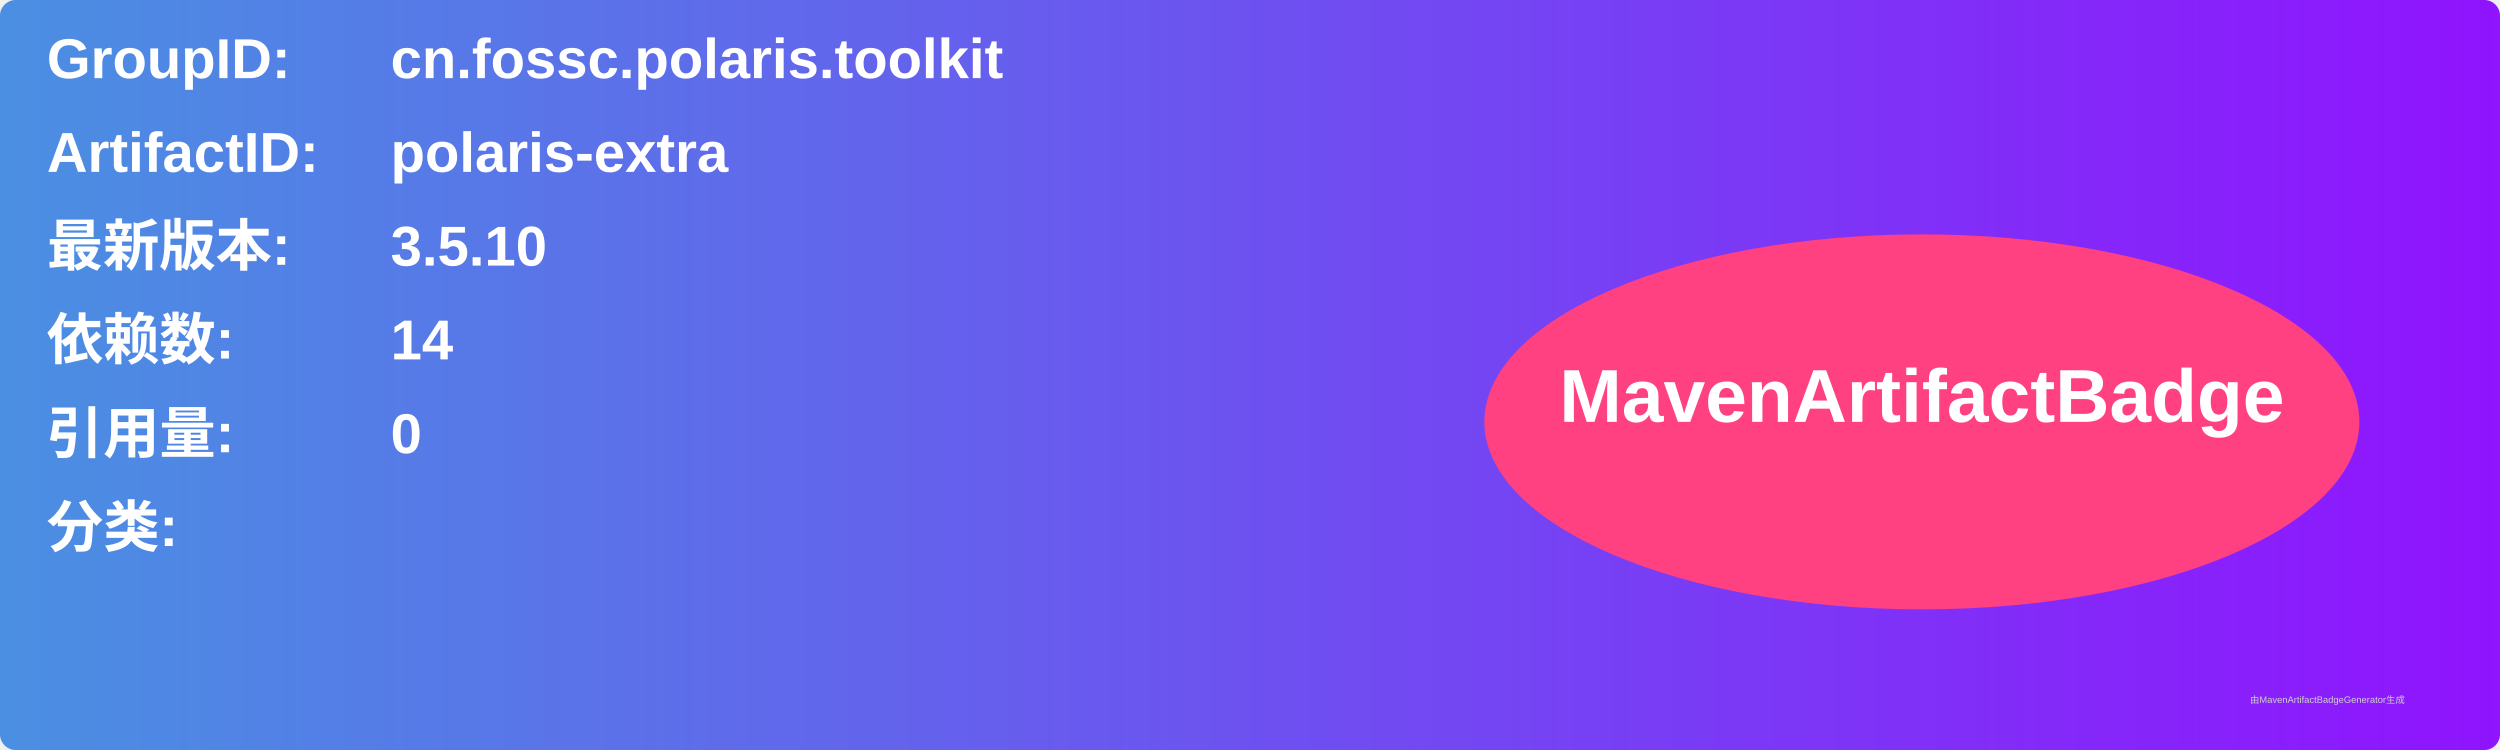
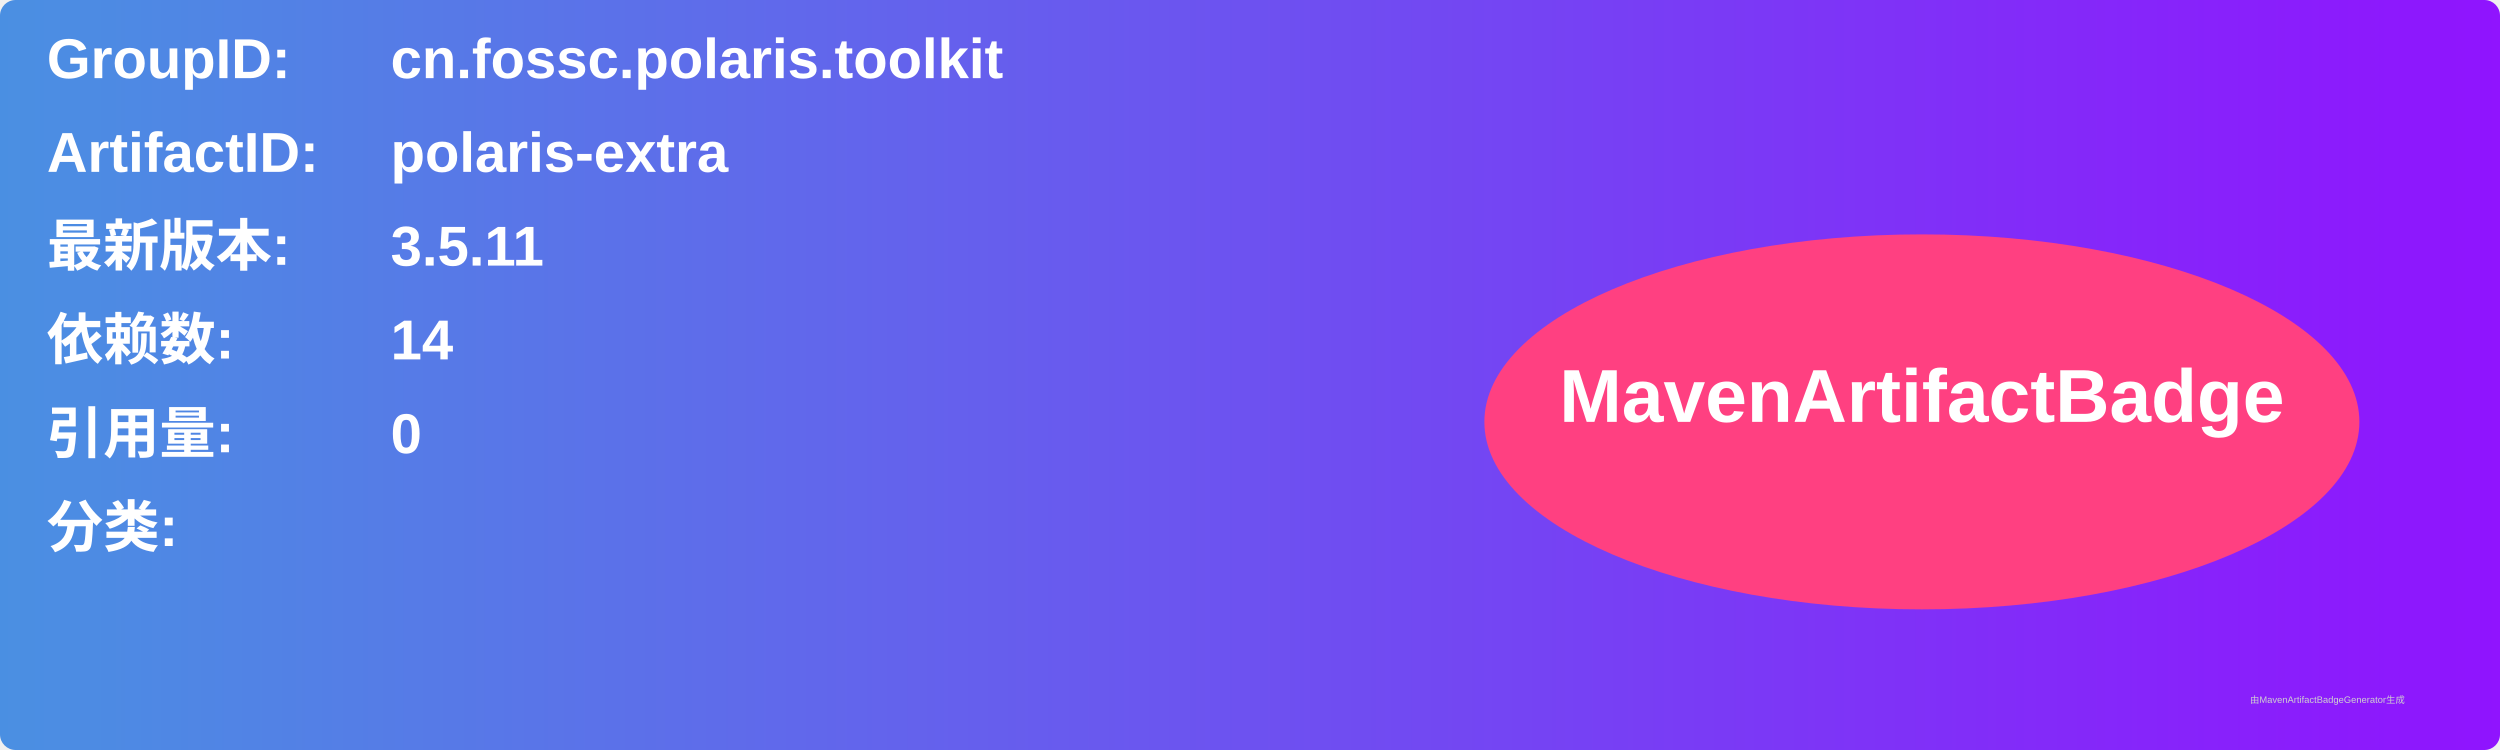
<svg xmlns="http://www.w3.org/2000/svg" width="800" height="240" viewBox="0 0 800 240">
  <linearGradient id="grad" x1="0%" y1="0%" x2="100%" y2="0%">
    <stop offset="0%" stop-color="#4a90e2" />
    <stop offset="100%" stop-color="#9013fe" />
  </linearGradient>
  <rect width="100%" height="100%" rx="5" ry="5" fill="url(#grad)" />
  <g transform="translate(15, 15)">
    <text x="0" y="10" font-family="Arial" font-size="18" fill="white" font-weight="bold" width="260">GroupID:</text>
    <text x="110" y="10" font-family="Arial" font-size="18" fill="white" font-weight="bold" width="460">cn.fossc.polaris.toolkit</text>
    <text x="0" y="40" font-family="Arial" font-size="18" fill="white" font-weight="bold" width="260">ArtifactID:</text>
    <text x="110" y="40" font-family="Arial" font-size="18" fill="white" font-weight="bold" width="460">polaris-extra</text>
    <text x="0" y="70" font-family="Arial" font-size="18" fill="white" font-weight="bold">最新版本:</text>
    <text x="110" y="70" font-family="Arial" font-size="18" fill="white" font-weight="bold">
-       <tspan font-weight="bold">3.5.10</tspan>
+       <tspan font-weight="bold">3.5.11</tspan>
    </text>
    <text x="0" y="100" font-family="Arial" font-size="18" fill="white" font-weight="bold">依赖数: </text>
    <text x="110" y="100" font-family="Arial" font-size="18" fill="white">
      <tspan font-weight="bold">14</tspan>
    </text>
    <text x="0" y="130" font-family="Arial" font-size="18" fill="white" font-weight="bold">引用量: </text>
    <text x="110" y="130" font-family="Arial" font-size="18" fill="white">
      <tspan font-weight="bold">0</tspan>
    </text>
    <text x="0" y="160" font-family="Arial" font-size="18" fill="white" font-weight="bold">分类:</text>
    <text x="10" y="190" font-family="Arial" font-size="10" fill="white">
      <tspan font-weight="bold" />
    </text>
    <ellipse cx="600" cy="120" rx="140" ry="60" fill="#ff4081" />
    <text x="600" y="120" text-anchor="middle" font-family="Arial" font-size="24" fill="white" font-weight="bold">MavenArtifactBadge</text>
  </g>
  <text x="720" y="225" font-family="Arial" font-size="3" fill="#d0d0d0">由MavenArtifactBadgeGenerator生成</text>
</svg>
